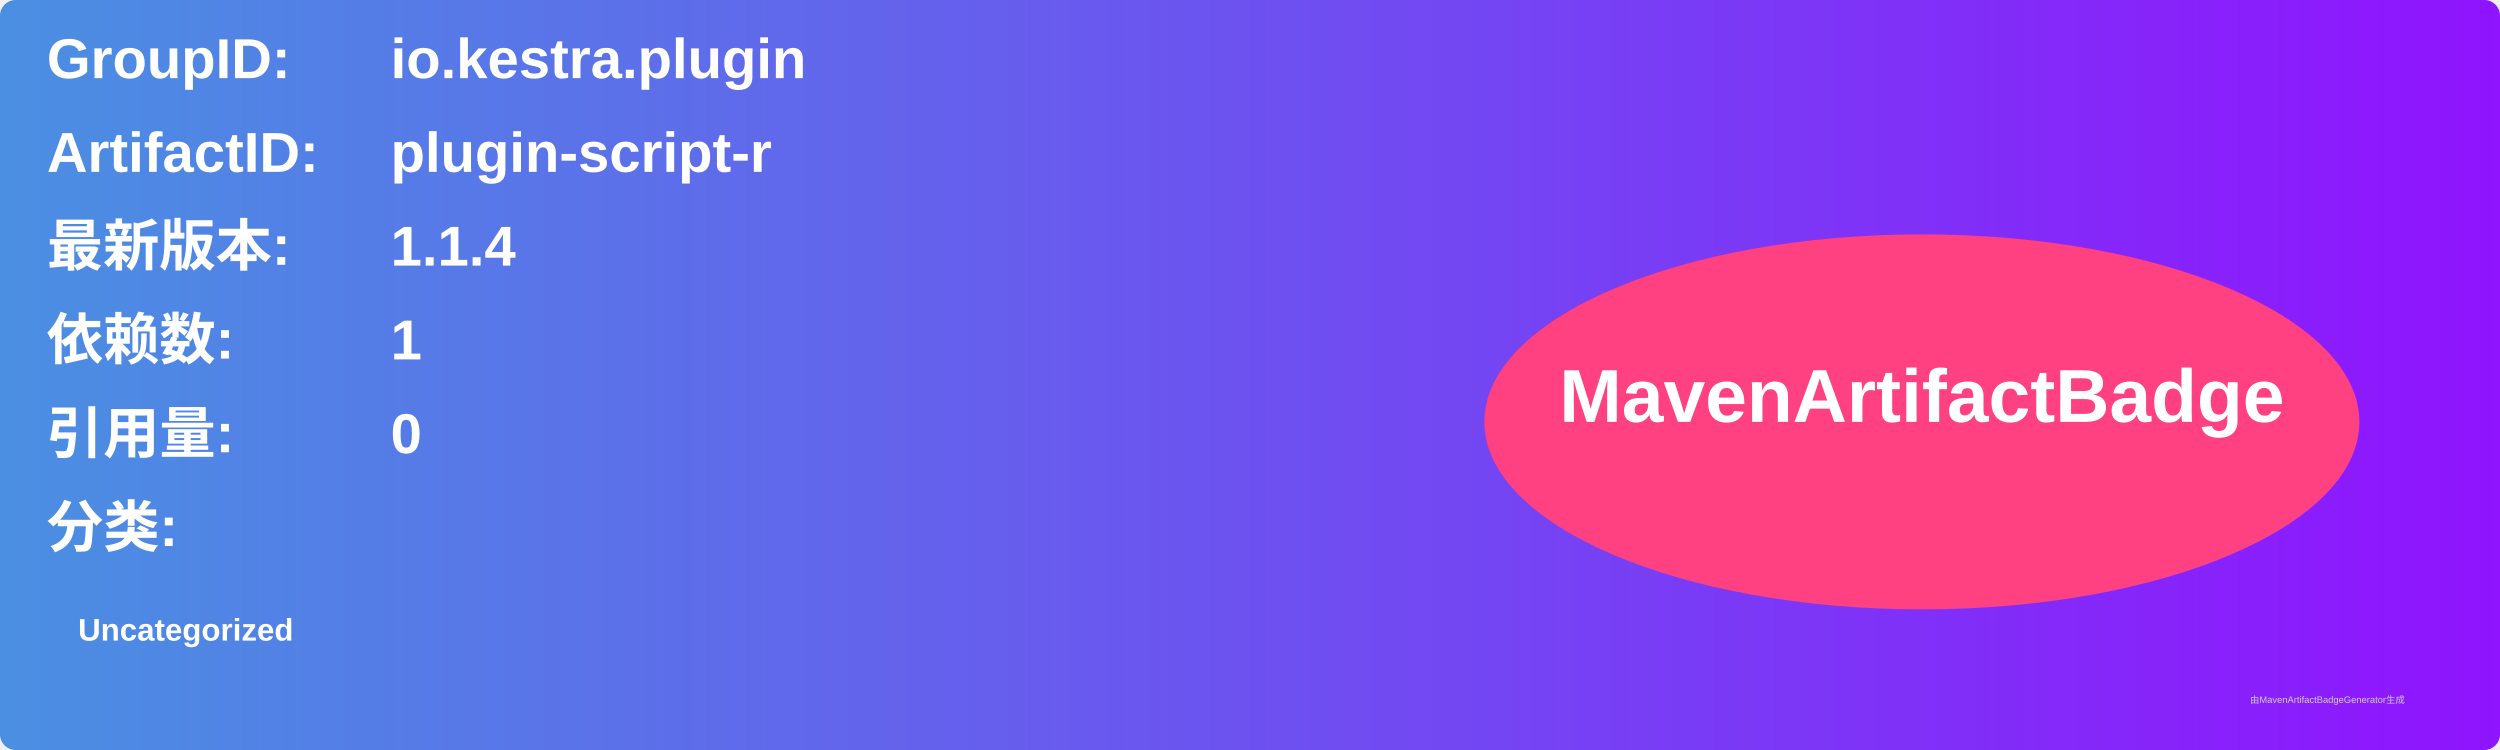
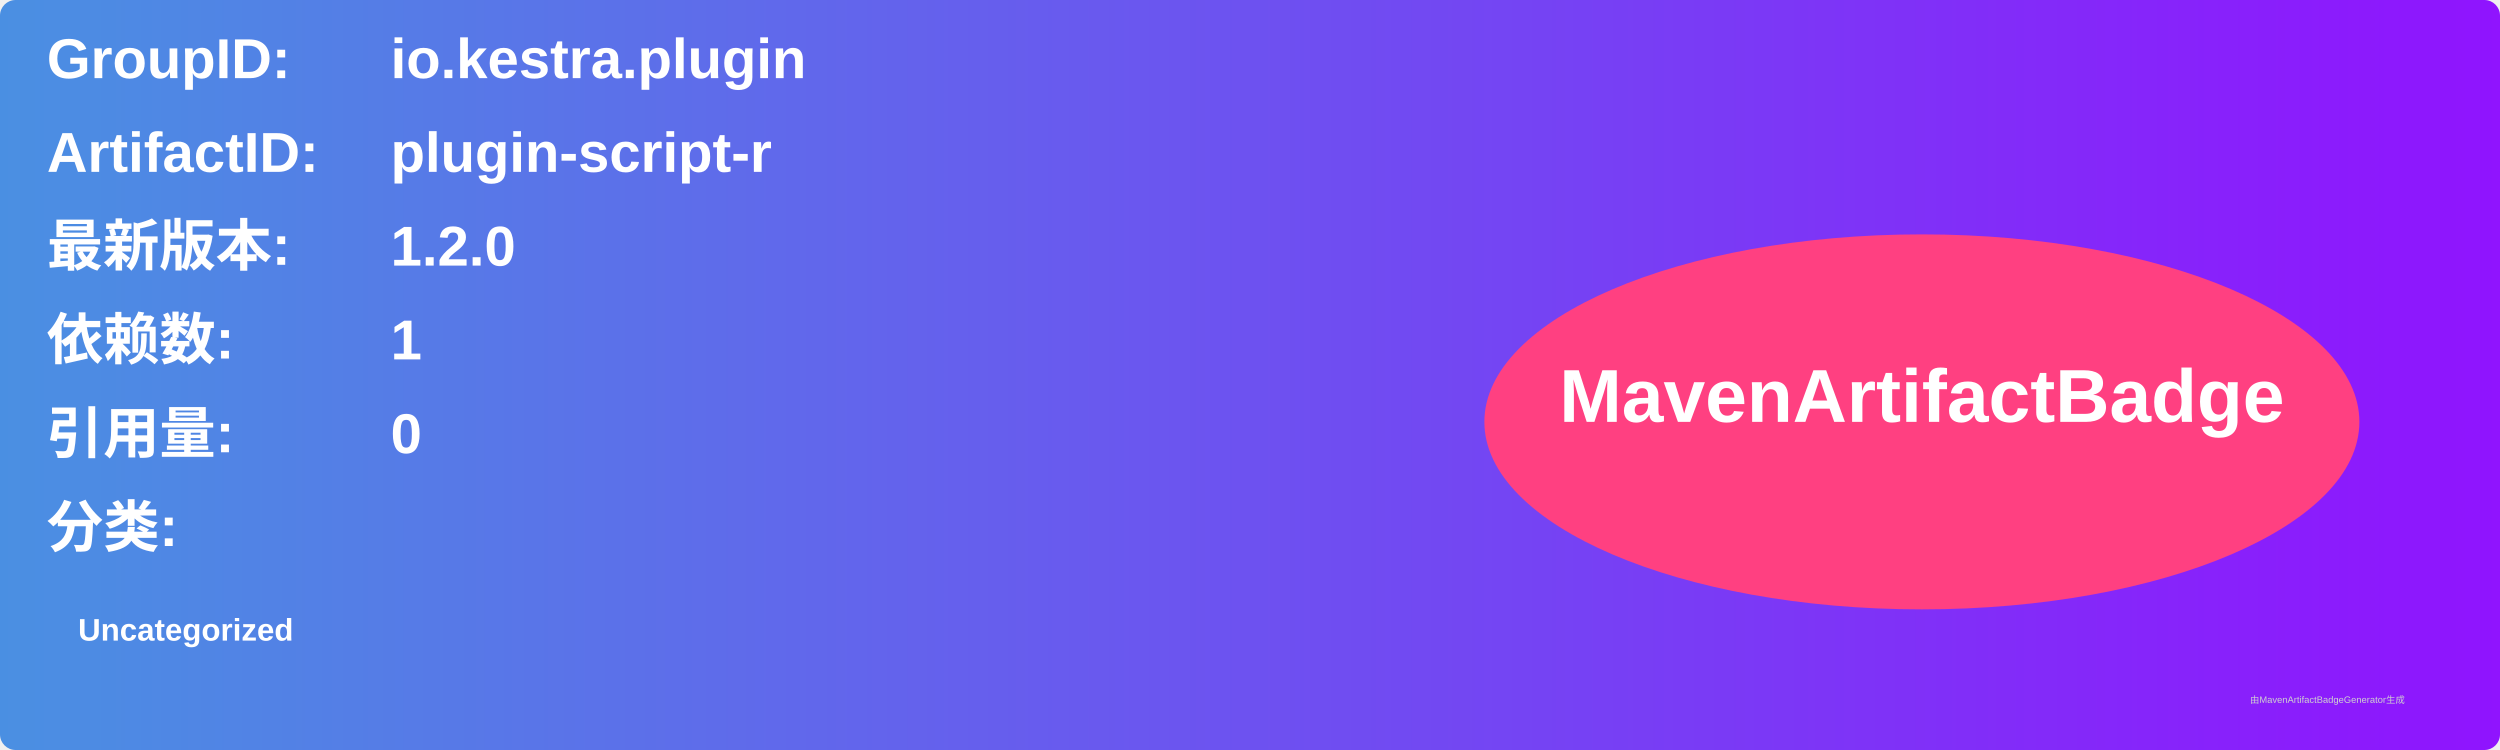
<svg xmlns="http://www.w3.org/2000/svg" width="800" height="240" viewBox="0 0 800 240">
  <linearGradient id="grad" x1="0%" y1="0%" x2="100%" y2="0%">
    <stop offset="0%" stop-color="#4a90e2" />
    <stop offset="100%" stop-color="#9013fe" />
  </linearGradient>
  <rect width="100%" height="100%" rx="5" ry="5" fill="url(#grad)" />
  <g transform="translate(15, 15)">
    <text x="0" y="10" font-family="Arial" font-size="18" fill="white" font-weight="bold" width="260">GroupID:</text>
    <text x="110" y="10" font-family="Arial" font-size="18" fill="white" font-weight="bold" width="460">io.kestra.plugin</text>
    <text x="0" y="40" font-family="Arial" font-size="18" fill="white" font-weight="bold" width="260">ArtifactID:</text>
    <text x="110" y="40" font-family="Arial" font-size="18" fill="white" font-weight="bold" width="460">plugin-script-r</text>
    <text x="0" y="70" font-family="Arial" font-size="18" fill="white" font-weight="bold">最新版本:</text>
    <text x="110" y="70" font-family="Arial" font-size="18" fill="white" font-weight="bold">
-       <tspan font-weight="bold">1.1.4</tspan>
+       <tspan font-weight="bold">1.2.0</tspan>
    </text>
    <text x="0" y="100" font-family="Arial" font-size="18" fill="white" font-weight="bold">依赖数: </text>
    <text x="110" y="100" font-family="Arial" font-size="18" fill="white">
      <tspan font-weight="bold">1</tspan>
    </text>
    <text x="0" y="130" font-family="Arial" font-size="18" fill="white" font-weight="bold">引用量: </text>
    <text x="110" y="130" font-family="Arial" font-size="18" fill="white">
      <tspan font-weight="bold">0</tspan>
    </text>
    <text x="0" y="160" font-family="Arial" font-size="18" fill="white" font-weight="bold">分类:</text>
    <text x="10" y="190" font-family="Arial" font-size="10" fill="white">
      <tspan font-weight="bold">Uncategorized</tspan>
    </text>
    <ellipse cx="600" cy="120" rx="140" ry="60" fill="#ff4081" />
    <text x="600" y="120" text-anchor="middle" font-family="Arial" font-size="24" fill="white" font-weight="bold">MavenArtifactBadge</text>
  </g>
  <text x="720" y="225" font-family="Arial" font-size="3" fill="#d0d0d0">由MavenArtifactBadgeGenerator生成</text>
</svg>
